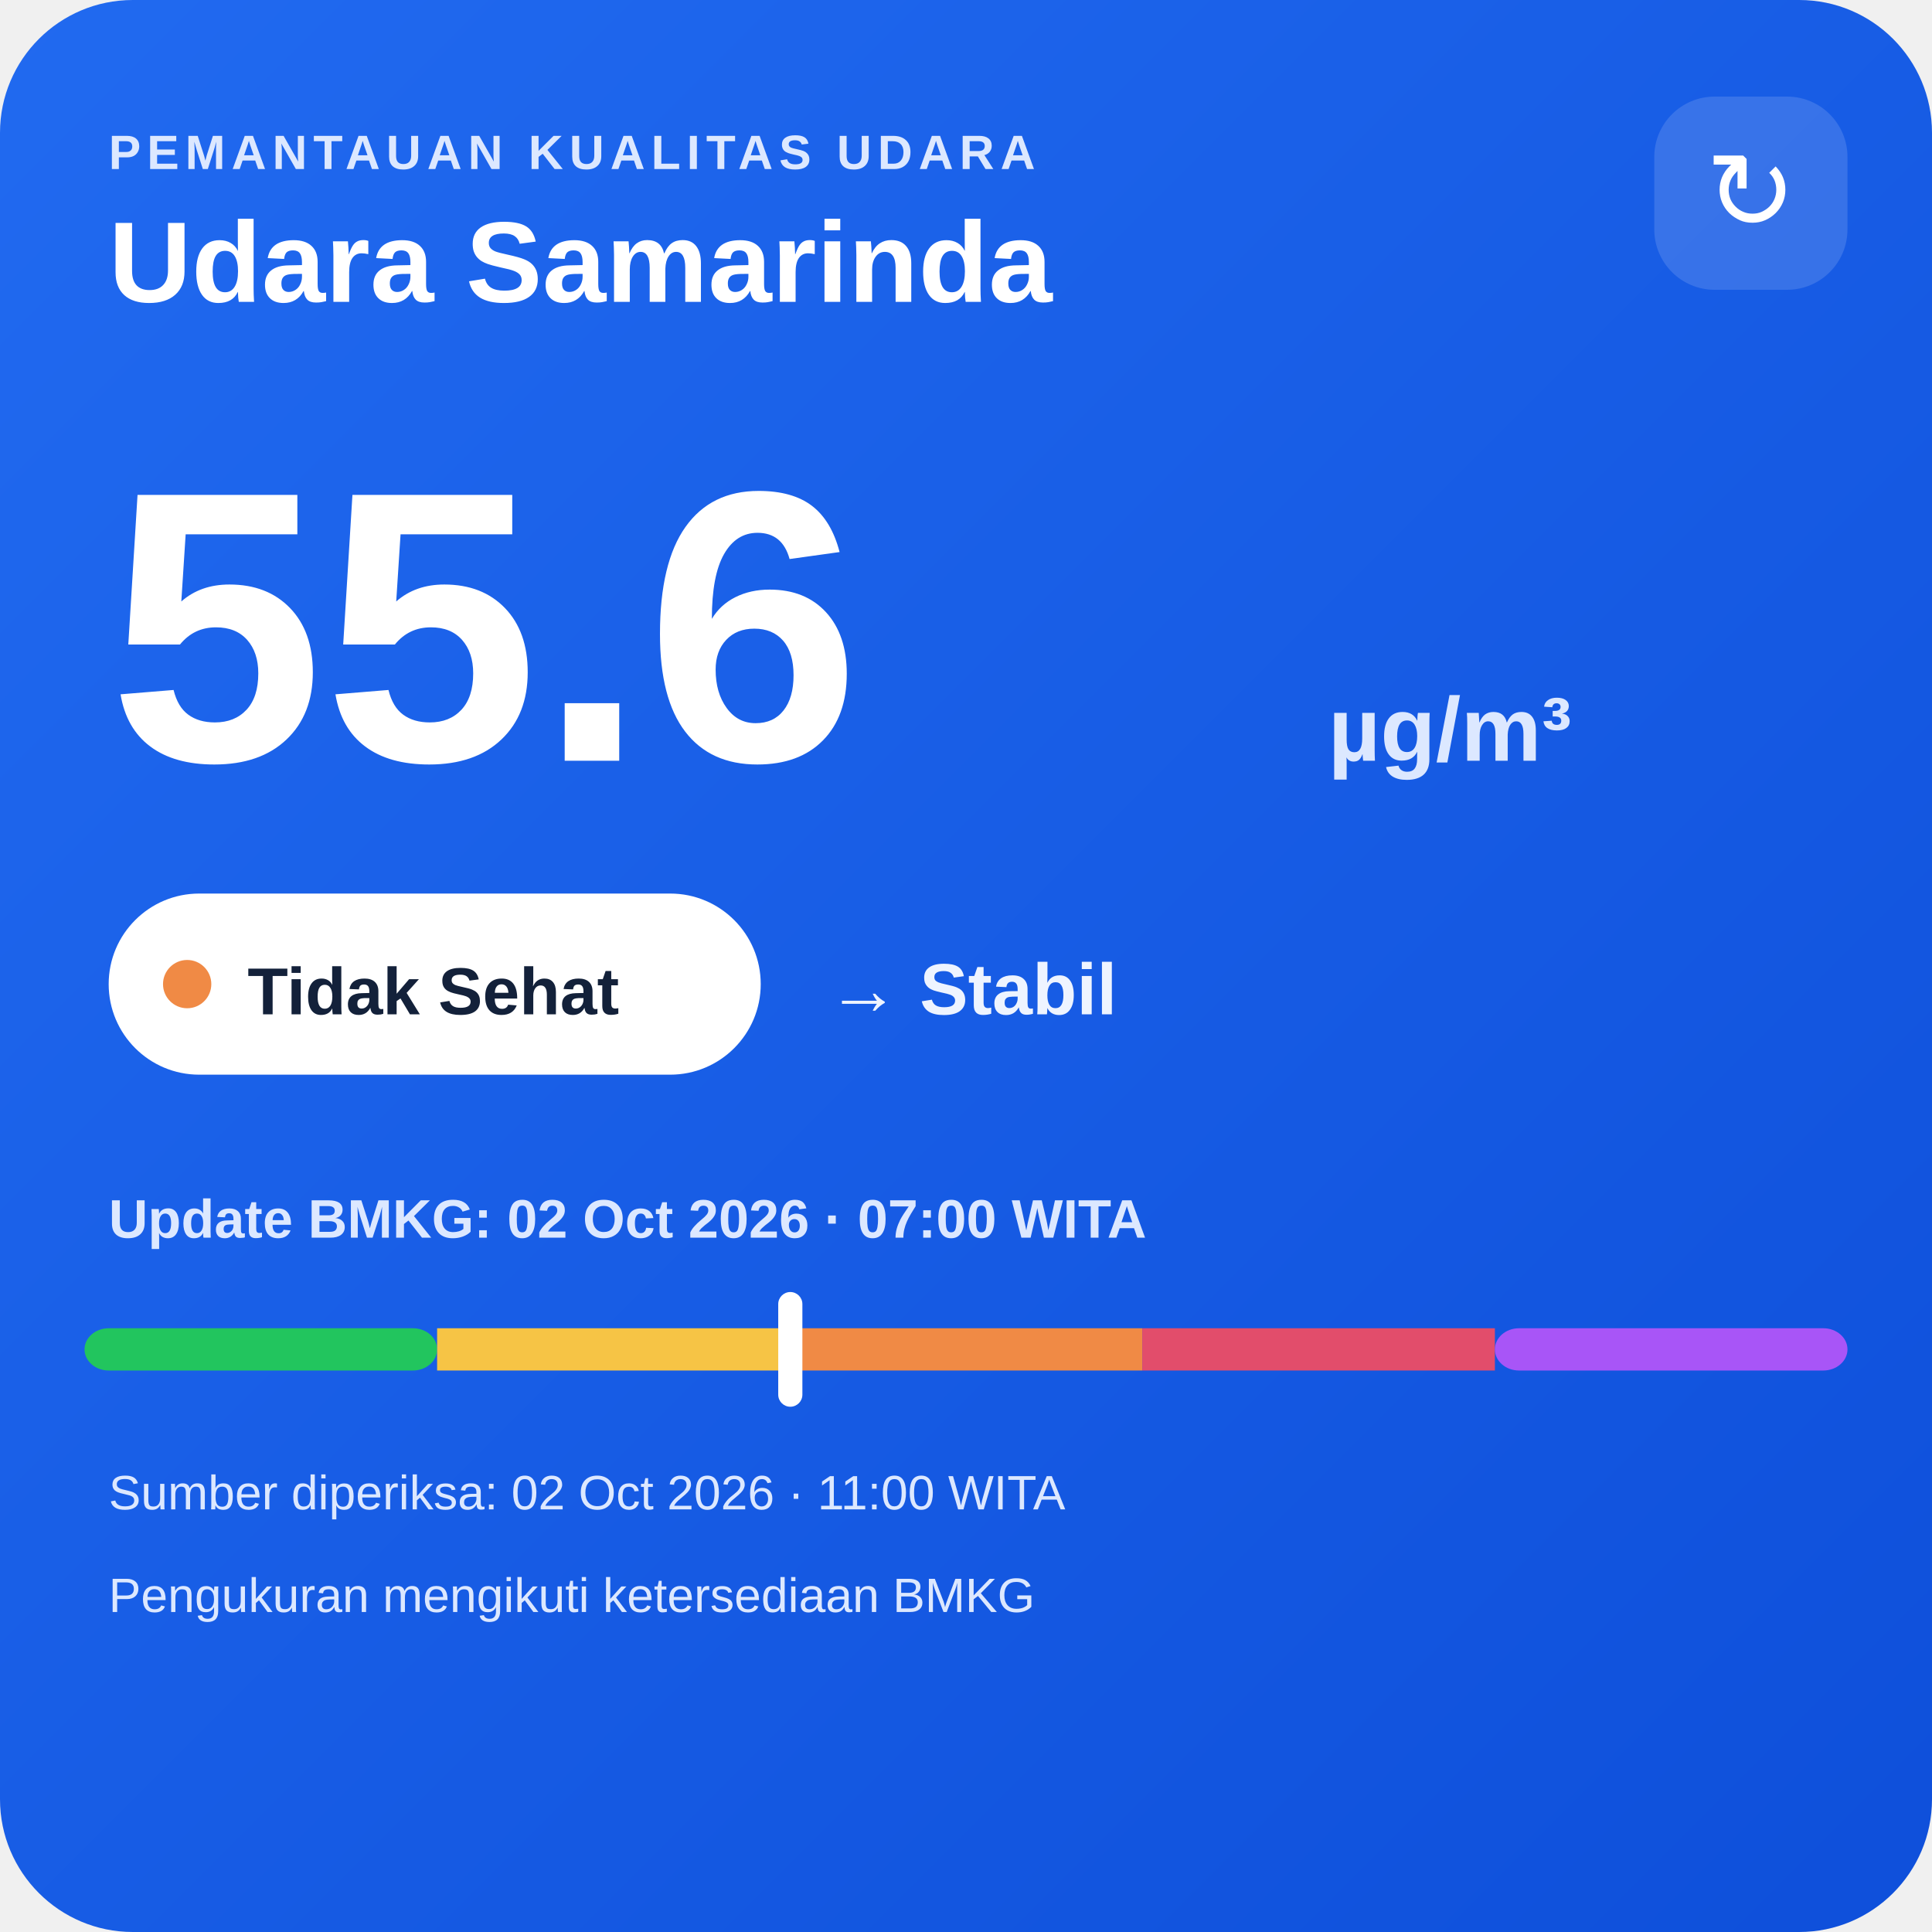
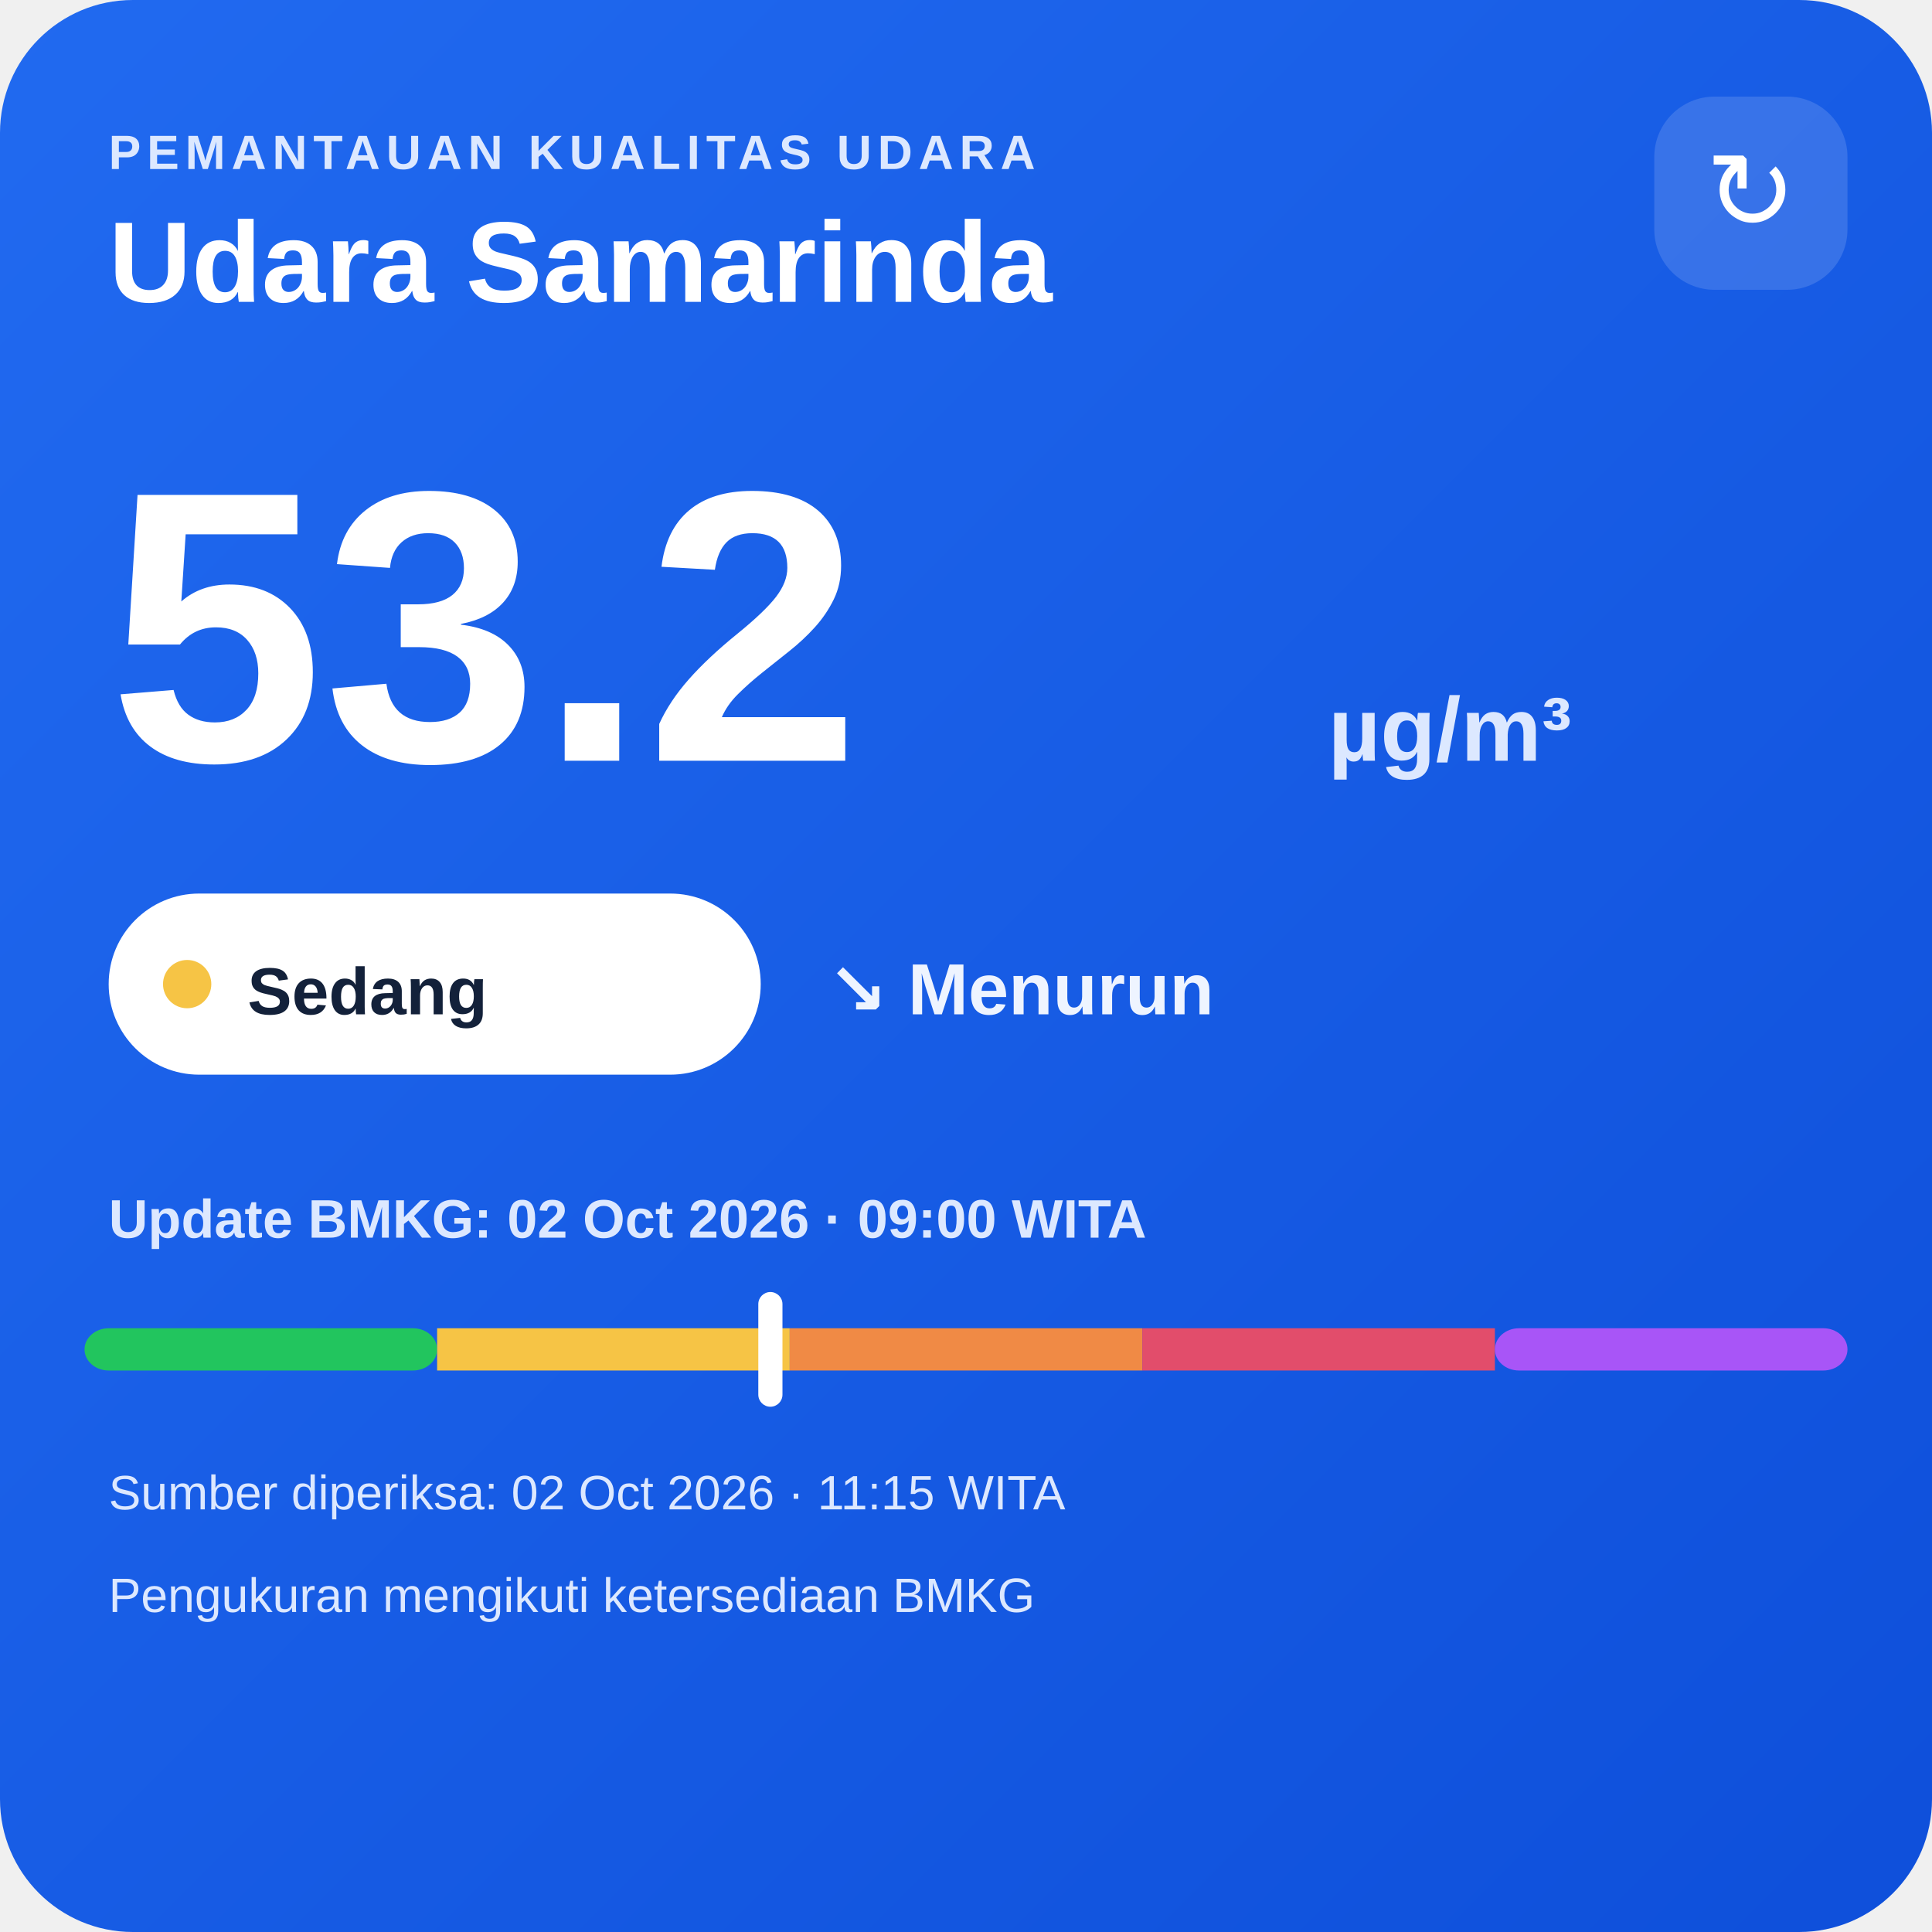
<svg xmlns="http://www.w3.org/2000/svg" width="320" height="320" viewBox="0 0 320 320">
  <defs>
    <linearGradient id="bg" x1="0" y1="0" x2="1" y2="1">
      <stop offset="0" stop-color="#216af0" />
      <stop offset="1" stop-color="#0e4fda" />
    </linearGradient>
  </defs>
  <rect width="320" height="320" rx="22" fill="url(#bg)" />
  <text x="18" y="28" fill="#dce8ff" font-family="Arial,sans-serif" font-size="8" font-weight="700" letter-spacing="1">PEMANTAUAN KUALITAS UDARA</text>
  <text x="18" y="50" fill="#ffffff" font-family="Arial,sans-serif" font-size="19" font-weight="700">Udara Samarinda</text>
  <rect x="274" y="16" width="32" height="32" rx="10" fill="#ffffff" fill-opacity=".14" />
  <text x="290" y="38" text-anchor="middle" fill="#ffffff" font-family="Arial,sans-serif" font-size="18">↻</text>
-   <text x="18" y="126" fill="#ffffff" font-family="Arial,sans-serif" font-size="64" font-weight="800">55.6</text>
+   <text x="18" y="126" fill="#ffffff" font-family="Arial,sans-serif" font-size="64" font-weight="800">53.2</text>
  <text x="220" y="126" fill="#dce8ff" font-family="Arial,sans-serif" font-size="15" font-weight="700">µg/m³</text>
  <rect x="18" y="148" width="108" height="30" rx="15" fill="#ffffff" />
-   <circle cx="31" cy="163" r="4" fill="#f08a45" />
-   <text x="41" y="168" fill="#13213a" font-family="Arial,sans-serif" font-size="11" font-weight="700">Tidak Sehat</text>
-   <text x="137" y="168" fill="#eef4ff" font-family="Arial,sans-serif" font-size="12" font-weight="700">→ Stabil</text>
-   <text x="18" y="205" fill="#dce8ff" font-family="Arial,sans-serif" font-size="9" font-weight="700">Update BMKG: 02 Oct 2026 · 07:00 WITA</text>
+   <circle cx="31" cy="163" r="4" fill="#f6c445" />
+   <text x="41" y="168" fill="#13213a" font-family="Arial,sans-serif" font-size="11" font-weight="700">Sedang</text>
+   <text x="137" y="168" fill="#eef4ff" font-family="Arial,sans-serif" font-size="12" font-weight="700">↘ Menurun</text>
+   <text x="18" y="205" fill="#dce8ff" font-family="Arial,sans-serif" font-size="9" font-weight="700">Update BMKG: 02 Oct 2026 · 09:00 WITA</text>
  <rect x="14" y="220" width="58.4" height="7" rx="4" fill="#22c55e" />
  <rect x="72.4" y="220" width="58.4" height="7" fill="#f6c445" />
  <rect x="130.8" y="220" width="58.4" height="7" fill="#f08a45" />
  <rect x="189.2" y="220" width="58.4" height="7" fill="#e24d6b" />
  <rect x="247.6" y="220" width="58.4" height="7" rx="4" fill="#a855f7" />
-   <rect x="128.9" y="214" width="4" height="19" rx="2" fill="#ffffff" />
-   <text x="18" y="250" fill="#dce8ff" font-family="Arial,sans-serif" font-size="8">Sumber diperiksa: 02 Oct 2026 · 11:00 WITA</text>
+   <rect x="125.6" y="214" width="4" height="19" rx="2" fill="#ffffff" />
+   <text x="18" y="250" fill="#dce8ff" font-family="Arial,sans-serif" font-size="8">Sumber diperiksa: 02 Oct 2026 · 11:15 WITA</text>
  <text x="18" y="267" fill="#dce8ff" font-family="Arial,sans-serif" font-size="8">Pengukuran mengikuti ketersediaan BMKG</text>
</svg>
